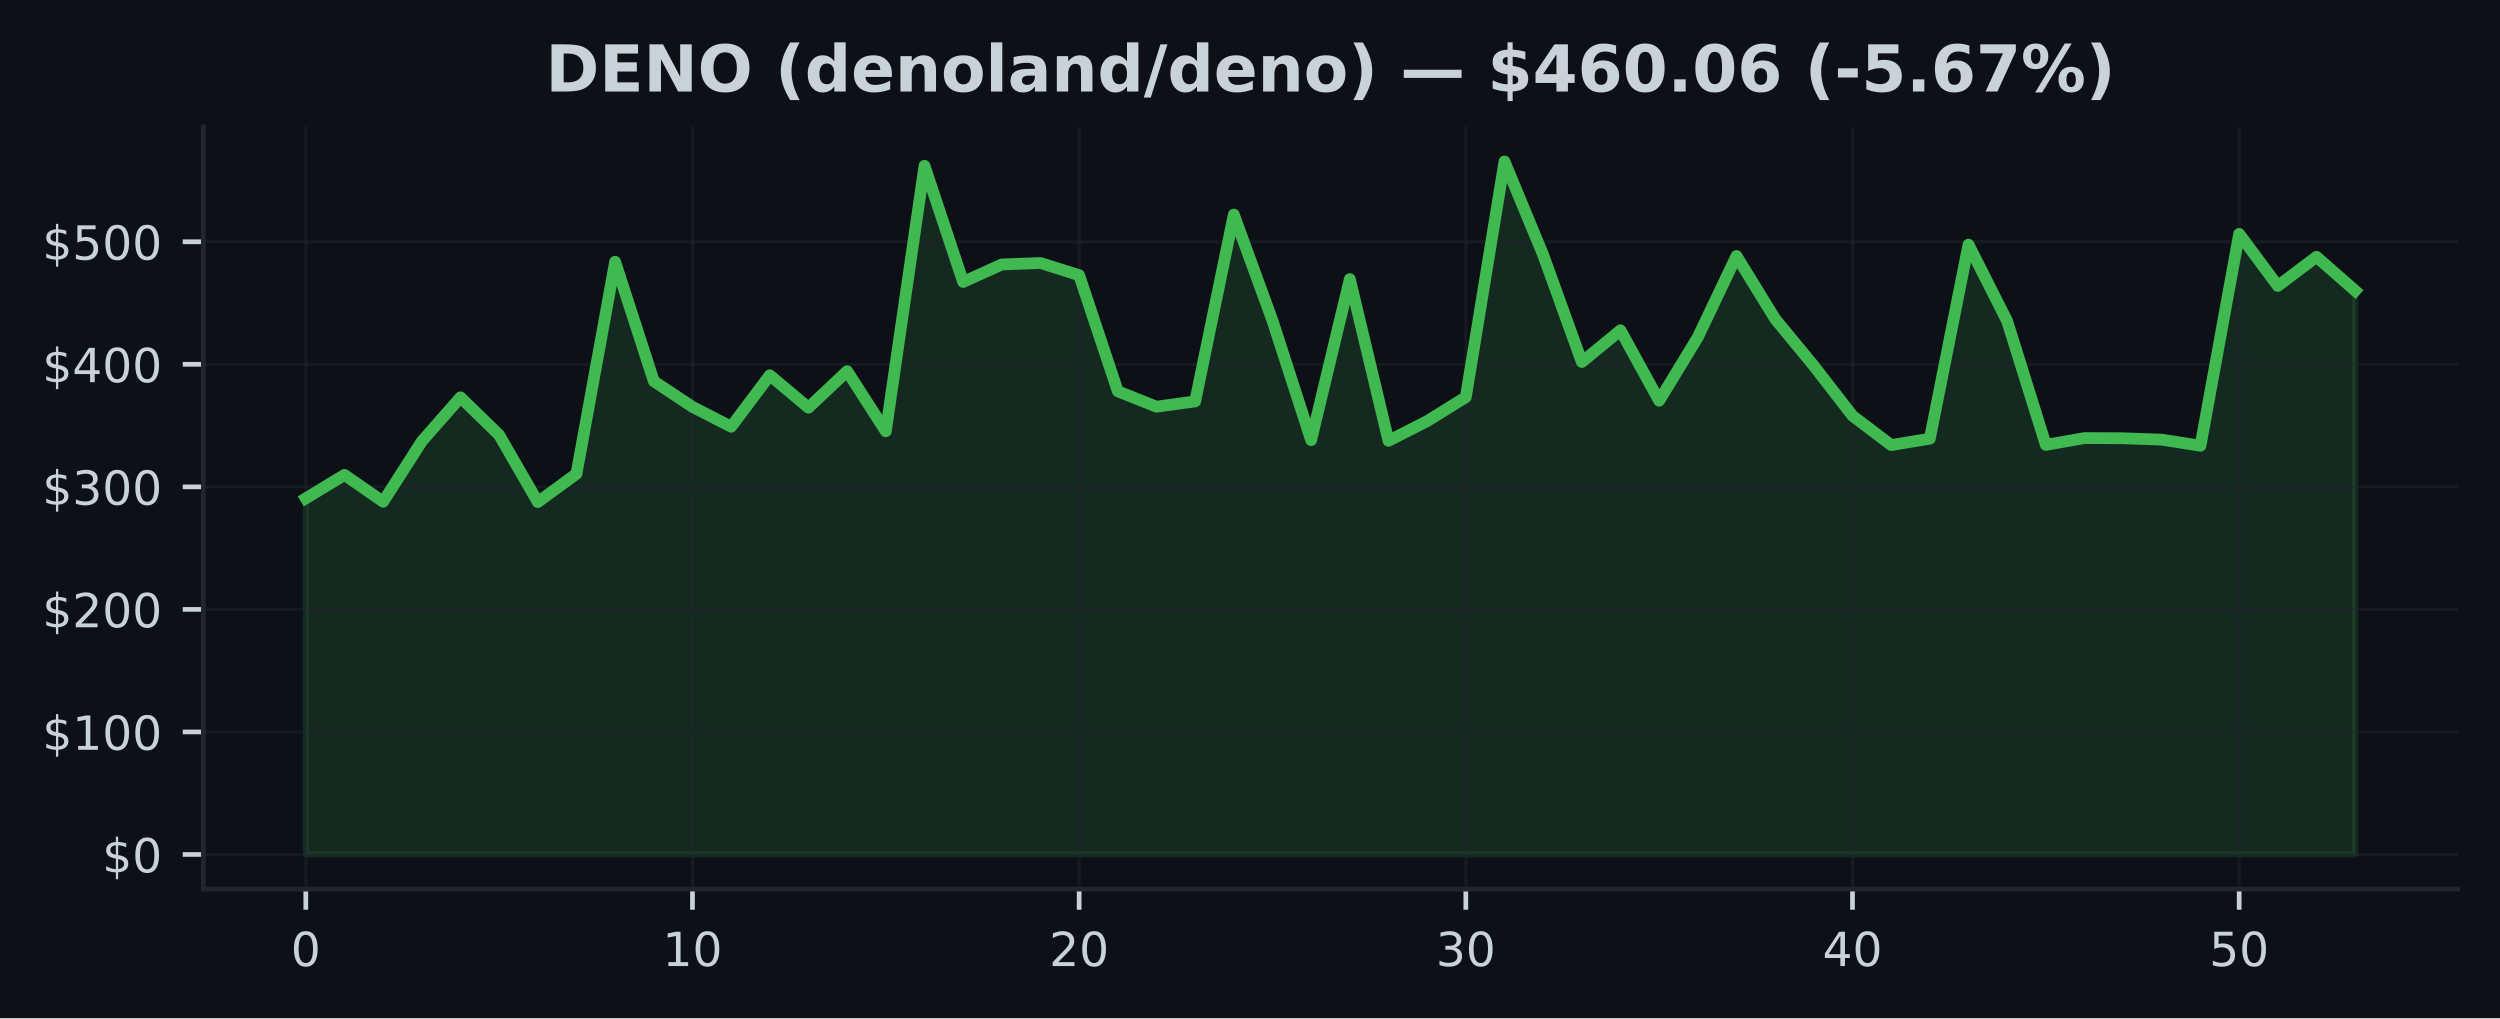
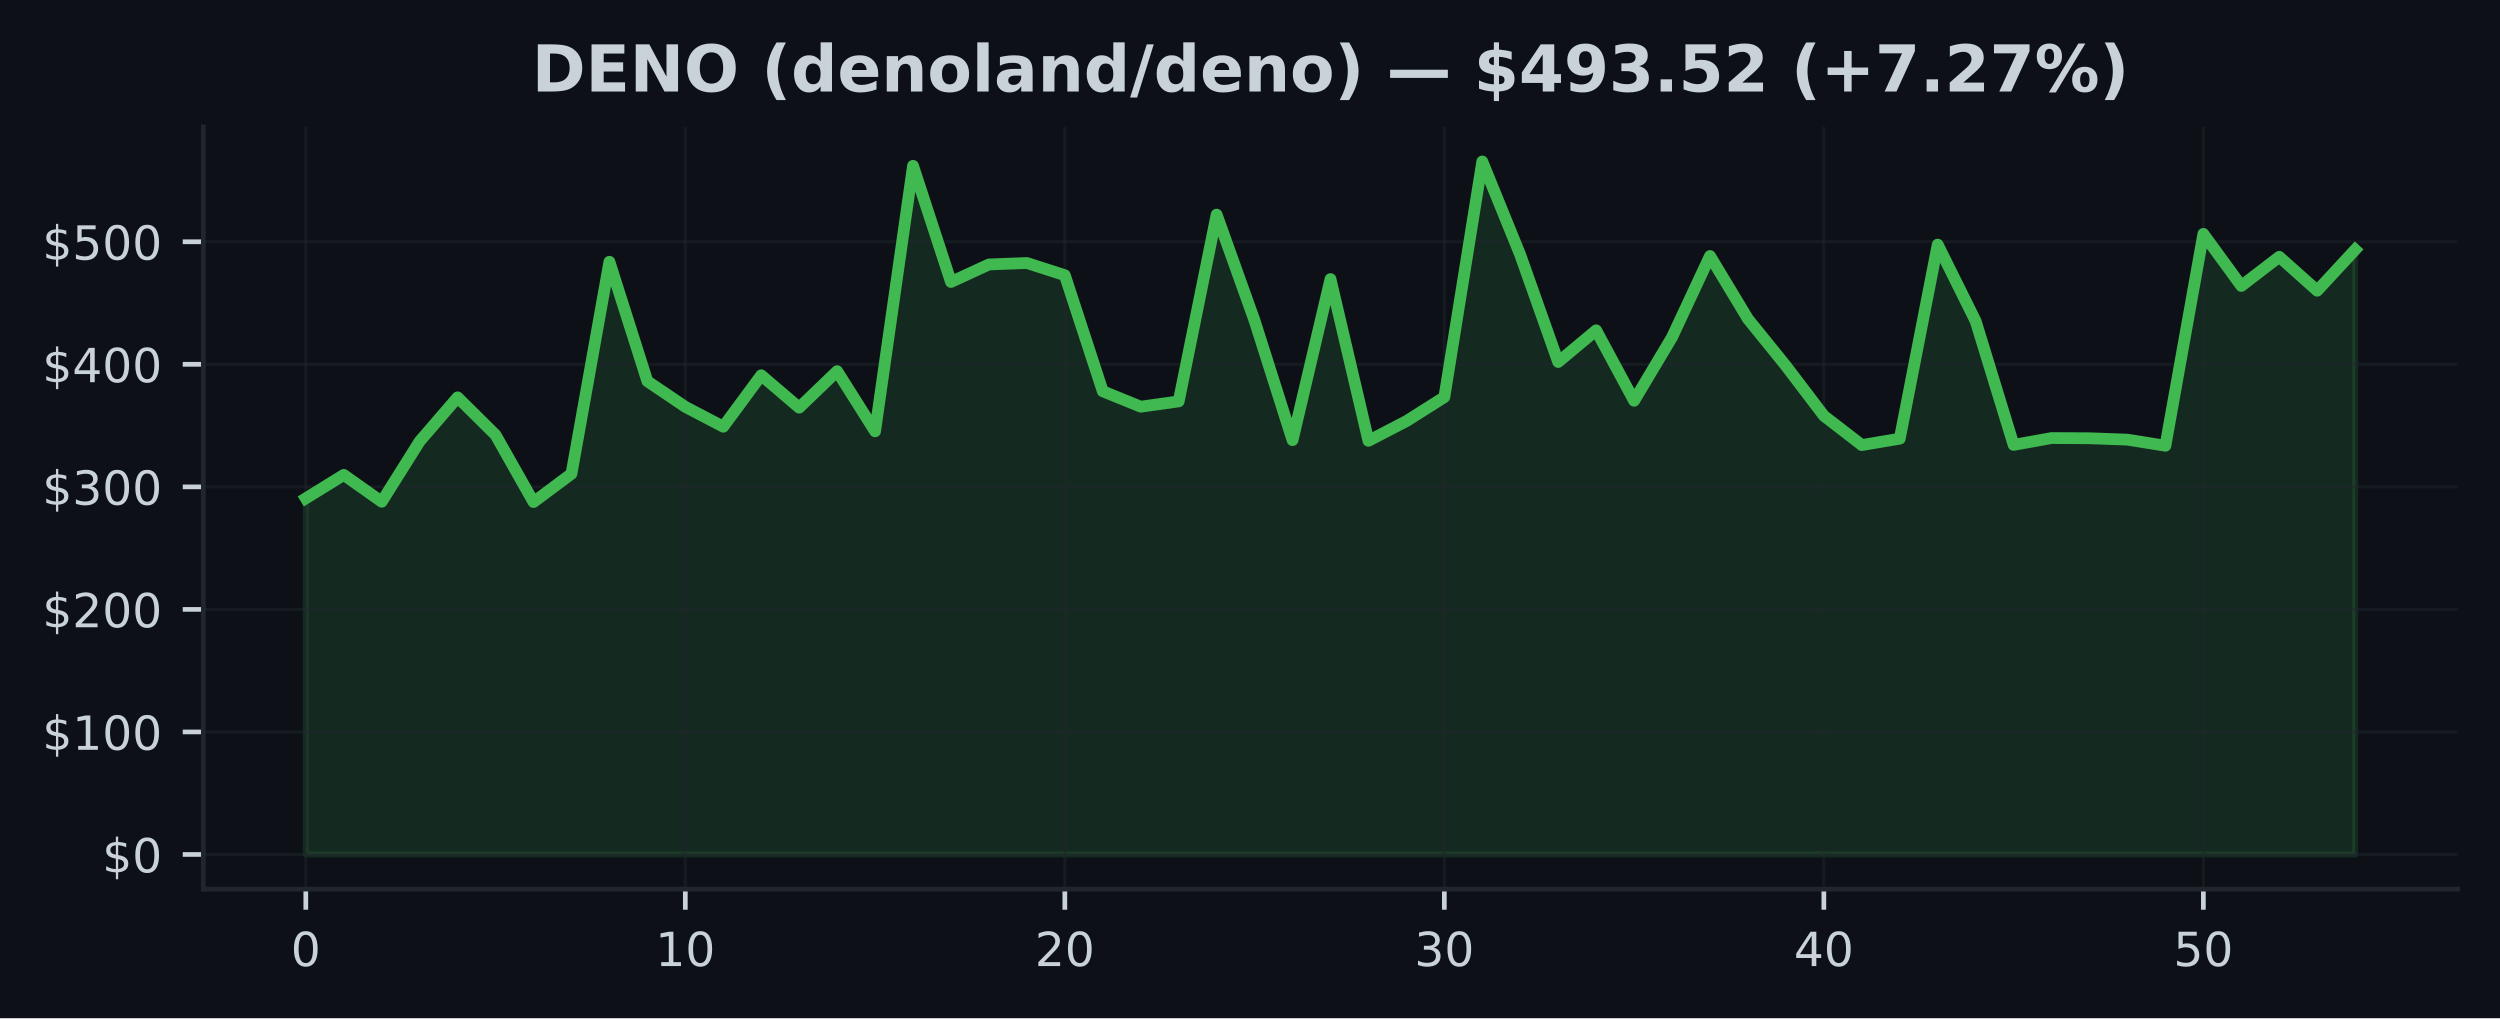
<svg xmlns="http://www.w3.org/2000/svg" xmlns:xlink="http://www.w3.org/1999/xlink" width="424.91pt" height="173.061pt" viewBox="0 0 424.91 173.061" version="1.1">
  <defs>
    <style type="text/css">*{stroke-linejoin: round; stroke-linecap: butt}</style>
  </defs>
  <g id="figure_1">
    <g id="patch_1">
      <path d="M 0 173.061  L 424.91 173.061  L 424.91 0  L 0 0  z " style="fill: #0d1117" />
    </g>
    <g id="axes_1">
      <g id="patch_2">
        <path d="M 34.56 151.118  L 417.71 151.118  L 417.71 21.558  L 34.56 21.558  z " style="fill: #0d1117" />
      </g>
      <g id="FillBetweenPolyCollection_1">
        <defs>
-           <path id="mb4946369dc" d="M 51.976 -27.832  L 51.976 -88.361  L 58.548 -92.347  L 65.12 -87.784  L 71.692 -98.05  L 78.264 -105.525  L 84.836 -99.137  L 91.408 -87.73  L 97.98 -92.53  L 104.552 -128.568  L 111.124 -108.27  L 117.696 -103.91  L 124.268 -100.534  L 130.84 -109.28  L 137.412 -103.775  L 143.984 -109.975  L 150.557 -99.753  L 157.129 -144.874  L 163.701 -125.138  L 170.273 -128.112  L 176.845 -128.362  L 183.417 -126.283  L 189.989 -106.558  L 196.561 -103.938  L 203.133 -104.839  L 209.705 -136.583  L 216.277 -118.563  L 222.849 -98.252  L 229.421 -125.625  L 235.993 -98.137  L 242.565 -101.484  L 249.137 -105.56  L 255.709 -145.613  L 262.281 -129.747  L 268.853 -111.535  L 275.425 -116.919  L 281.997 -104.948  L 288.569 -115.749  L 295.141 -129.551  L 301.713 -118.854  L 308.286 -110.881  L 314.858 -102.396  L 321.43 -97.414  L 328.002 -98.499  L 334.574 -131.484  L 341.146 -118.479  L 347.718 -97.446  L 354.29 -98.606  L 360.862 -98.572  L 367.434 -98.335  L 374.006 -97.3  L 380.578 -133.306  L 387.15 -124.461  L 393.722 -129.412  L 400.294 -123.651  L 400.294 -27.832  L 400.294 -27.832  L 393.722 -27.832  L 387.15 -27.832  L 380.578 -27.832  L 374.006 -27.832  L 367.434 -27.832  L 360.862 -27.832  L 354.29 -27.832  L 347.718 -27.832  L 341.146 -27.832  L 334.574 -27.832  L 328.002 -27.832  L 321.43 -27.832  L 314.858 -27.832  L 308.286 -27.832  L 301.713 -27.832  L 295.141 -27.832  L 288.569 -27.832  L 281.997 -27.832  L 275.425 -27.832  L 268.853 -27.832  L 262.281 -27.832  L 255.709 -27.832  L 249.137 -27.832  L 242.565 -27.832  L 235.993 -27.832  L 229.421 -27.832  L 222.849 -27.832  L 216.277 -27.832  L 209.705 -27.832  L 203.133 -27.832  L 196.561 -27.832  L 189.989 -27.832  L 183.417 -27.832  L 176.845 -27.832  L 170.273 -27.832  L 163.701 -27.832  L 157.129 -27.832  L 150.557 -27.832  L 143.984 -27.832  L 137.412 -27.832  L 130.84 -27.832  L 124.268 -27.832  L 117.696 -27.832  L 111.124 -27.832  L 104.552 -27.832  L 97.98 -27.832  L 91.408 -27.832  L 84.836 -27.832  L 78.264 -27.832  L 71.692 -27.832  L 65.12 -27.832  L 58.548 -27.832  L 51.976 -27.832  z " style="stroke: #3fb950; stroke-opacity: 0.15" />
+           <path id="m1e575b34da" d="M 51.976 -27.832  L 51.976 -88.361  L 58.426 -92.347  L 64.877 -87.784  L 71.327 -98.05  L 77.777 -105.525  L 84.228 -99.137  L 90.678 -87.73  L 97.128 -92.53  L 103.579 -128.568  L 110.029 -108.27  L 116.479 -103.91  L 122.93 -100.534  L 129.38 -109.28  L 135.83 -103.775  L 142.281 -109.975  L 148.731 -99.753  L 155.181 -144.874  L 161.632 -125.138  L 168.082 -128.112  L 174.532 -128.362  L 180.983 -126.283  L 187.433 -106.558  L 193.883 -103.938  L 200.334 -104.839  L 206.784 -136.583  L 213.234 -118.563  L 219.685 -98.252  L 226.135 -125.625  L 232.585 -98.137  L 239.036 -101.484  L 245.486 -105.56  L 251.936 -145.613  L 258.387 -129.747  L 264.837 -111.535  L 271.287 -116.919  L 277.738 -104.948  L 284.188 -115.749  L 290.638 -129.551  L 297.089 -118.854  L 303.539 -110.881  L 309.989 -102.396  L 316.44 -97.414  L 322.89 -98.499  L 329.34 -131.484  L 335.791 -118.479  L 342.241 -97.446  L 348.691 -98.606  L 355.142 -98.572  L 361.592 -98.335  L 368.042 -97.3  L 374.493 -133.306  L 380.943 -124.461  L 387.393 -129.412  L 393.844 -123.651  L 400.294 -130.62  L 400.294 -27.832  L 400.294 -27.832  L 393.844 -27.832  L 387.393 -27.832  L 380.943 -27.832  L 374.493 -27.832  L 368.042 -27.832  L 361.592 -27.832  L 355.142 -27.832  L 348.691 -27.832  L 342.241 -27.832  L 335.791 -27.832  L 329.34 -27.832  L 322.89 -27.832  L 316.44 -27.832  L 309.989 -27.832  L 303.539 -27.832  L 297.089 -27.832  L 290.638 -27.832  L 284.188 -27.832  L 277.738 -27.832  L 271.287 -27.832  L 264.837 -27.832  L 258.387 -27.832  L 251.936 -27.832  L 245.486 -27.832  L 239.036 -27.832  L 232.585 -27.832  L 226.135 -27.832  L 219.685 -27.832  L 213.234 -27.832  L 206.784 -27.832  L 200.334 -27.832  L 193.883 -27.832  L 187.433 -27.832  L 180.983 -27.832  L 174.532 -27.832  L 168.082 -27.832  L 161.632 -27.832  L 155.181 -27.832  L 148.731 -27.832  L 142.281 -27.832  L 135.83 -27.832  L 129.38 -27.832  L 122.93 -27.832  L 116.479 -27.832  L 110.029 -27.832  L 103.579 -27.832  L 97.128 -27.832  L 90.678 -27.832  L 84.228 -27.832  L 77.777 -27.832  L 71.327 -27.832  L 64.877 -27.832  L 58.426 -27.832  L 51.976 -27.832  z " style="stroke: #3fb950; stroke-opacity: 0.15" />
        </defs>
-         <g clip-path="url(#p5a1ed0b993)">
-           <use xlink:href="#mb4946369dc" x="0" y="173.061" style="fill: #3fb950; fill-opacity: 0.15; stroke: #3fb950; stroke-opacity: 0.15" />
+         <g clip-path="url(#pe7a2aa5a22)">
+           <use xlink:href="#m1e575b34da" x="0" y="173.061" style="fill: #3fb950; fill-opacity: 0.15; stroke: #3fb950; stroke-opacity: 0.15" />
        </g>
      </g>
      <g id="matplotlib.axis_1">
        <g id="xtick_1">
          <g id="line2d_1">
-             <path d="M 51.976 151.118  L 51.976 21.558  " clip-path="url(#p5a1ed0b993)" style="fill: none; stroke: #21262d; stroke-opacity: 0.5; stroke-width: 0.5; stroke-linecap: square" />
+             <path d="M 51.976 151.118  L 51.976 21.558  " clip-path="url(#pe7a2aa5a22)" style="fill: none; stroke: #21262d; stroke-opacity: 0.5; stroke-width: 0.5; stroke-linecap: square" />
          </g>
          <g id="line2d_2">
            <defs>
-               <path id="mded3dc4500" d="M 0 0  L 0 3.5  " style="stroke: #c9d1d9; stroke-width: 0.8" />
+               <path id="m076ff0ef3b" d="M 0 0  L 0 3.5  " style="stroke: #c9d1d9; stroke-width: 0.8" />
            </defs>
            <g>
-               <use xlink:href="#mded3dc4500" x="51.976" y="151.118" style="fill: #c9d1d9; stroke: #c9d1d9; stroke-width: 0.8" />
+               <use xlink:href="#m076ff0ef3b" x="51.976" y="151.118" style="fill: #c9d1d9; stroke: #c9d1d9; stroke-width: 0.8" />
            </g>
          </g>
          <g id="text_1">
            <g style="fill: #c9d1d9" transform="translate(49.43091 164.197) scale(0.08 -0.08)">
              <defs>
                <path id="DejaVuSans-30" d="M 2034 4250  Q 1547 4250 1301 3770  Q 1056 3291 1056 2328  Q 1056 1369 1301 889  Q 1547 409 2034 409  Q 2525 409 2770 889  Q 3016 1369 3016 2328  Q 3016 3291 2770 3770  Q 2525 4250 2034 4250  z M 2034 4750  Q 2819 4750 3233 4129  Q 3647 3509 3647 2328  Q 3647 1150 3233 529  Q 2819 -91 2034 -91  Q 1250 -91 836 529  Q 422 1150 422 2328  Q 422 3509 836 4129  Q 1250 4750 2034 4750  z " transform="scale(0.015625)" />
              </defs>
              <use xlink:href="#DejaVuSans-30" />
            </g>
          </g>
        </g>
        <g id="xtick_2">
          <g id="line2d_3">
-             <path d="M 117.696 151.118  L 117.696 21.558  " clip-path="url(#p5a1ed0b993)" style="fill: none; stroke: #21262d; stroke-opacity: 0.5; stroke-width: 0.5; stroke-linecap: square" />
+             <path d="M 116.479 151.118  L 116.479 21.558  " clip-path="url(#pe7a2aa5a22)" style="fill: none; stroke: #21262d; stroke-opacity: 0.5; stroke-width: 0.5; stroke-linecap: square" />
          </g>
          <g id="line2d_4">
            <g>
-               <use xlink:href="#mded3dc4500" x="117.696" y="151.118" style="fill: #c9d1d9; stroke: #c9d1d9; stroke-width: 0.8" />
+               <use xlink:href="#m076ff0ef3b" x="116.479" y="151.118" style="fill: #c9d1d9; stroke: #c9d1d9; stroke-width: 0.8" />
            </g>
          </g>
          <g id="text_2">
-             <g style="fill: #c9d1d9" transform="translate(112.6063 164.197) scale(0.08 -0.08)">
+             <g style="fill: #c9d1d9" transform="translate(111.3893 164.197) scale(0.08 -0.08)">
              <defs>
                <path id="DejaVuSans-31" d="M 794 531  L 1825 531  L 1825 4091  L 703 3866  L 703 4441  L 1819 4666  L 2450 4666  L 2450 531  L 3481 531  L 3481 0  L 794 0  L 794 531  z " transform="scale(0.015625)" />
              </defs>
              <use xlink:href="#DejaVuSans-31" />
              <use xlink:href="#DejaVuSans-30" transform="translate(63.62305 0)" />
            </g>
          </g>
        </g>
        <g id="xtick_3">
          <g id="line2d_5">
-             <path d="M 183.417 151.118  L 183.417 21.558  " clip-path="url(#p5a1ed0b993)" style="fill: none; stroke: #21262d; stroke-opacity: 0.5; stroke-width: 0.5; stroke-linecap: square" />
+             <path d="M 180.983 151.118  L 180.983 21.558  " clip-path="url(#pe7a2aa5a22)" style="fill: none; stroke: #21262d; stroke-opacity: 0.5; stroke-width: 0.5; stroke-linecap: square" />
          </g>
          <g id="line2d_6">
            <g>
-               <use xlink:href="#mded3dc4500" x="183.417" y="151.118" style="fill: #c9d1d9; stroke: #c9d1d9; stroke-width: 0.8" />
+               <use xlink:href="#m076ff0ef3b" x="180.983" y="151.118" style="fill: #c9d1d9; stroke: #c9d1d9; stroke-width: 0.8" />
            </g>
          </g>
          <g id="text_3">
-             <g style="fill: #c9d1d9" transform="translate(178.3267 164.197) scale(0.08 -0.08)">
+             <g style="fill: #c9d1d9" transform="translate(175.8926 164.197) scale(0.08 -0.08)">
              <defs>
                <path id="DejaVuSans-32" d="M 1228 531  L 3431 531  L 3431 0  L 469 0  L 469 531  Q 828 903 1448 1529  Q 2069 2156 2228 2338  Q 2531 2678 2651 2914  Q 2772 3150 2772 3378  Q 2772 3750 2511 3984  Q 2250 4219 1831 4219  Q 1534 4219 1204 4116  Q 875 4013 500 3803  L 500 4441  Q 881 4594 1212 4672  Q 1544 4750 1819 4750  Q 2544 4750 2975 4387  Q 3406 4025 3406 3419  Q 3406 3131 3298 2873  Q 3191 2616 2906 2266  Q 2828 2175 2409 1742  Q 1991 1309 1228 531  z " transform="scale(0.015625)" />
              </defs>
              <use xlink:href="#DejaVuSans-32" />
              <use xlink:href="#DejaVuSans-30" transform="translate(63.62305 0)" />
            </g>
          </g>
        </g>
        <g id="xtick_4">
          <g id="line2d_7">
-             <path d="M 249.137 151.118  L 249.137 21.558  " clip-path="url(#p5a1ed0b993)" style="fill: none; stroke: #21262d; stroke-opacity: 0.5; stroke-width: 0.5; stroke-linecap: square" />
+             <path d="M 245.486 151.118  L 245.486 21.558  " clip-path="url(#pe7a2aa5a22)" style="fill: none; stroke: #21262d; stroke-opacity: 0.5; stroke-width: 0.5; stroke-linecap: square" />
          </g>
          <g id="line2d_8">
            <g>
-               <use xlink:href="#mded3dc4500" x="249.137" y="151.118" style="fill: #c9d1d9; stroke: #c9d1d9; stroke-width: 0.8" />
+               <use xlink:href="#m076ff0ef3b" x="245.486" y="151.118" style="fill: #c9d1d9; stroke: #c9d1d9; stroke-width: 0.8" />
            </g>
          </g>
          <g id="text_4">
-             <g style="fill: #c9d1d9" transform="translate(244.0471 164.197) scale(0.08 -0.08)">
+             <g style="fill: #c9d1d9" transform="translate(240.396 164.197) scale(0.08 -0.08)">
              <defs>
                <path id="DejaVuSans-33" d="M 2597 2516  Q 3050 2419 3304 2112  Q 3559 1806 3559 1356  Q 3559 666 3084 287  Q 2609 -91 1734 -91  Q 1441 -91 1130 -33  Q 819 25 488 141  L 488 750  Q 750 597 1062 519  Q 1375 441 1716 441  Q 2309 441 2620 675  Q 2931 909 2931 1356  Q 2931 1769 2642 2001  Q 2353 2234 1838 2234  L 1294 2234  L 1294 2753  L 1863 2753  Q 2328 2753 2575 2939  Q 2822 3125 2822 3475  Q 2822 3834 2567 4026  Q 2313 4219 1838 4219  Q 1578 4219 1281 4162  Q 984 4106 628 3988  L 628 4550  Q 988 4650 1302 4700  Q 1616 4750 1894 4750  Q 2613 4750 3031 4423  Q 3450 4097 3450 3541  Q 3450 3153 3228 2886  Q 3006 2619 2597 2516  z " transform="scale(0.015625)" />
              </defs>
              <use xlink:href="#DejaVuSans-33" />
              <use xlink:href="#DejaVuSans-30" transform="translate(63.62305 0)" />
            </g>
          </g>
        </g>
        <g id="xtick_5">
          <g id="line2d_9">
-             <path d="M 314.858 151.118  L 314.858 21.558  " clip-path="url(#p5a1ed0b993)" style="fill: none; stroke: #21262d; stroke-opacity: 0.5; stroke-width: 0.5; stroke-linecap: square" />
+             <path d="M 309.989 151.118  L 309.989 21.558  " clip-path="url(#pe7a2aa5a22)" style="fill: none; stroke: #21262d; stroke-opacity: 0.5; stroke-width: 0.5; stroke-linecap: square" />
          </g>
          <g id="line2d_10">
            <g>
-               <use xlink:href="#mded3dc4500" x="314.858" y="151.118" style="fill: #c9d1d9; stroke: #c9d1d9; stroke-width: 0.8" />
+               <use xlink:href="#m076ff0ef3b" x="309.989" y="151.118" style="fill: #c9d1d9; stroke: #c9d1d9; stroke-width: 0.8" />
            </g>
          </g>
          <g id="text_5">
-             <g style="fill: #c9d1d9" transform="translate(309.7676 164.197) scale(0.08 -0.08)">
+             <g style="fill: #c9d1d9" transform="translate(304.8994 164.197) scale(0.08 -0.08)">
              <defs>
                <path id="DejaVuSans-34" d="M 2419 4116  L 825 1625  L 2419 1625  L 2419 4116  z M 2253 4666  L 3047 4666  L 3047 1625  L 3713 1625  L 3713 1100  L 3047 1100  L 3047 0  L 2419 0  L 2419 1100  L 313 1100  L 313 1709  L 2253 4666  z " transform="scale(0.015625)" />
              </defs>
              <use xlink:href="#DejaVuSans-34" />
              <use xlink:href="#DejaVuSans-30" transform="translate(63.62305 0)" />
            </g>
          </g>
        </g>
        <g id="xtick_6">
          <g id="line2d_11">
-             <path d="M 380.578 151.118  L 380.578 21.558  " clip-path="url(#p5a1ed0b993)" style="fill: none; stroke: #21262d; stroke-opacity: 0.5; stroke-width: 0.5; stroke-linecap: square" />
+             <path d="M 374.493 151.118  L 374.493 21.558  " clip-path="url(#pe7a2aa5a22)" style="fill: none; stroke: #21262d; stroke-opacity: 0.5; stroke-width: 0.5; stroke-linecap: square" />
          </g>
          <g id="line2d_12">
            <g>
-               <use xlink:href="#mded3dc4500" x="380.578" y="151.118" style="fill: #c9d1d9; stroke: #c9d1d9; stroke-width: 0.8" />
+               <use xlink:href="#m076ff0ef3b" x="374.493" y="151.118" style="fill: #c9d1d9; stroke: #c9d1d9; stroke-width: 0.8" />
            </g>
          </g>
          <g id="text_6">
-             <g style="fill: #c9d1d9" transform="translate(375.488 164.197) scale(0.08 -0.08)">
+             <g style="fill: #c9d1d9" transform="translate(369.4027 164.197) scale(0.08 -0.08)">
              <defs>
                <path id="DejaVuSans-35" d="M 691 4666  L 3169 4666  L 3169 4134  L 1269 4134  L 1269 2991  Q 1406 3038 1543 3061  Q 1681 3084 1819 3084  Q 2600 3084 3056 2656  Q 3513 2228 3513 1497  Q 3513 744 3044 326  Q 2575 -91 1722 -91  Q 1428 -91 1123 -41  Q 819 9 494 109  L 494 744  Q 775 591 1075 516  Q 1375 441 1709 441  Q 2250 441 2565 725  Q 2881 1009 2881 1497  Q 2881 1984 2565 2268  Q 2250 2553 1709 2553  Q 1456 2553 1204 2497  Q 953 2441 691 2322  L 691 4666  z " transform="scale(0.015625)" />
              </defs>
              <use xlink:href="#DejaVuSans-35" />
              <use xlink:href="#DejaVuSans-30" transform="translate(63.62305 0)" />
            </g>
          </g>
        </g>
      </g>
      <g id="matplotlib.axis_2">
        <g id="ytick_1">
          <g id="line2d_13">
-             <path d="M 34.56 145.229  L 417.71 145.229  " clip-path="url(#p5a1ed0b993)" style="fill: none; stroke: #21262d; stroke-opacity: 0.5; stroke-width: 0.5; stroke-linecap: square" />
+             <path d="M 34.56 145.229  L 417.71 145.229  " clip-path="url(#pe7a2aa5a22)" style="fill: none; stroke: #21262d; stroke-opacity: 0.5; stroke-width: 0.5; stroke-linecap: square" />
          </g>
          <g id="line2d_14">
            <defs>
-               <path id="mc5a68acd5e" d="M 0 0  L -3.5 0  " style="stroke: #c9d1d9; stroke-width: 0.8" />
+               <path id="m7a348efdb0" d="M 0 0  L -3.5 0  " style="stroke: #c9d1d9; stroke-width: 0.8" />
            </defs>
            <g>
-               <use xlink:href="#mc5a68acd5e" x="34.56" y="145.229" style="fill: #c9d1d9; stroke: #c9d1d9; stroke-width: 0.8" />
+               <use xlink:href="#m7a348efdb0" x="34.56" y="145.229" style="fill: #c9d1d9; stroke: #c9d1d9; stroke-width: 0.8" />
            </g>
          </g>
          <g id="text_7">
            <g style="fill: #c9d1d9" transform="translate(17.38 148.2686) scale(0.08 -0.08)">
              <defs>
                <path id="DejaVuSans-24" d="M 2163 -941  L 1850 -941  L 1847 0  Q 1519 6 1191 76  Q 863 147 531 288  L 531 850  Q 850 650 1176 548  Q 1503 447 1850 444  L 1850 1869  Q 1159 1981 845 2250  Q 531 2519 531 2988  Q 531 3497 872 3790  Q 1213 4084 1850 4128  L 1850 4863  L 2163 4863  L 2163 4138  Q 2453 4125 2725 4076  Q 2997 4028 3256 3944  L 3256 3397  Q 2997 3528 2723 3600  Q 2450 3672 2163 3684  L 2163 2350  Q 2872 2241 3206 1959  Q 3541 1678 3541 1191  Q 3541 663 3186 358  Q 2831 53 2163 6  L 2163 -941  z M 1850 2406  L 1850 3688  Q 1488 3647 1297 3481  Q 1106 3316 1106 3041  Q 1106 2772 1282 2622  Q 1459 2472 1850 2406  z M 2163 1806  L 2163 453  Q 2559 506 2761 678  Q 2963 850 2963 1131  Q 2963 1406 2770 1568  Q 2578 1731 2163 1806  z " transform="scale(0.015625)" />
              </defs>
              <use xlink:href="#DejaVuSans-24" />
              <use xlink:href="#DejaVuSans-30" transform="translate(63.62305 0)" />
            </g>
          </g>
        </g>
        <g id="ytick_2">
          <g id="line2d_15">
-             <path d="M 34.56 124.402  L 417.71 124.402  " clip-path="url(#p5a1ed0b993)" style="fill: none; stroke: #21262d; stroke-opacity: 0.5; stroke-width: 0.5; stroke-linecap: square" />
+             <path d="M 34.56 124.402  L 417.71 124.402  " clip-path="url(#pe7a2aa5a22)" style="fill: none; stroke: #21262d; stroke-opacity: 0.5; stroke-width: 0.5; stroke-linecap: square" />
          </g>
          <g id="line2d_16">
            <g>
-               <use xlink:href="#mc5a68acd5e" x="34.56" y="124.402" style="fill: #c9d1d9; stroke: #c9d1d9; stroke-width: 0.8" />
+               <use xlink:href="#m7a348efdb0" x="34.56" y="124.402" style="fill: #c9d1d9; stroke: #c9d1d9; stroke-width: 0.8" />
            </g>
          </g>
          <g id="text_8">
            <g style="fill: #c9d1d9" transform="translate(7.2 127.441) scale(0.08 -0.08)">
              <use xlink:href="#DejaVuSans-24" />
              <use xlink:href="#DejaVuSans-31" transform="translate(63.62305 0)" />
              <use xlink:href="#DejaVuSans-30" transform="translate(127.2461 0)" />
              <use xlink:href="#DejaVuSans-30" transform="translate(190.8691 0)" />
            </g>
          </g>
        </g>
        <g id="ytick_3">
          <g id="line2d_17">
-             <path d="M 34.56 103.574  L 417.71 103.574  " clip-path="url(#p5a1ed0b993)" style="fill: none; stroke: #21262d; stroke-opacity: 0.5; stroke-width: 0.5; stroke-linecap: square" />
+             <path d="M 34.56 103.574  L 417.71 103.574  " clip-path="url(#pe7a2aa5a22)" style="fill: none; stroke: #21262d; stroke-opacity: 0.5; stroke-width: 0.5; stroke-linecap: square" />
          </g>
          <g id="line2d_18">
            <g>
-               <use xlink:href="#mc5a68acd5e" x="34.56" y="103.574" style="fill: #c9d1d9; stroke: #c9d1d9; stroke-width: 0.8" />
+               <use xlink:href="#m7a348efdb0" x="34.56" y="103.574" style="fill: #c9d1d9; stroke: #c9d1d9; stroke-width: 0.8" />
            </g>
          </g>
          <g id="text_9">
            <g style="fill: #c9d1d9" transform="translate(7.2 106.6135) scale(0.08 -0.08)">
              <use xlink:href="#DejaVuSans-24" />
              <use xlink:href="#DejaVuSans-32" transform="translate(63.62305 0)" />
              <use xlink:href="#DejaVuSans-30" transform="translate(127.2461 0)" />
              <use xlink:href="#DejaVuSans-30" transform="translate(190.8691 0)" />
            </g>
          </g>
        </g>
        <g id="ytick_4">
          <g id="line2d_19">
-             <path d="M 34.56 82.747  L 417.71 82.747  " clip-path="url(#p5a1ed0b993)" style="fill: none; stroke: #21262d; stroke-opacity: 0.5; stroke-width: 0.5; stroke-linecap: square" />
+             <path d="M 34.56 82.747  L 417.71 82.747  " clip-path="url(#pe7a2aa5a22)" style="fill: none; stroke: #21262d; stroke-opacity: 0.5; stroke-width: 0.5; stroke-linecap: square" />
          </g>
          <g id="line2d_20">
            <g>
-               <use xlink:href="#mc5a68acd5e" x="34.56" y="82.747" style="fill: #c9d1d9; stroke: #c9d1d9; stroke-width: 0.8" />
+               <use xlink:href="#m7a348efdb0" x="34.56" y="82.747" style="fill: #c9d1d9; stroke: #c9d1d9; stroke-width: 0.8" />
            </g>
          </g>
          <g id="text_10">
            <g style="fill: #c9d1d9" transform="translate(7.2 85.78595) scale(0.08 -0.08)">
              <use xlink:href="#DejaVuSans-24" />
              <use xlink:href="#DejaVuSans-33" transform="translate(63.62305 0)" />
              <use xlink:href="#DejaVuSans-30" transform="translate(127.2461 0)" />
              <use xlink:href="#DejaVuSans-30" transform="translate(190.8691 0)" />
            </g>
          </g>
        </g>
        <g id="ytick_5">
          <g id="line2d_21">
-             <path d="M 34.56 61.919  L 417.71 61.919  " clip-path="url(#p5a1ed0b993)" style="fill: none; stroke: #21262d; stroke-opacity: 0.5; stroke-width: 0.5; stroke-linecap: square" />
+             <path d="M 34.56 61.919  L 417.71 61.919  " clip-path="url(#pe7a2aa5a22)" style="fill: none; stroke: #21262d; stroke-opacity: 0.5; stroke-width: 0.5; stroke-linecap: square" />
          </g>
          <g id="line2d_22">
            <g>
-               <use xlink:href="#mc5a68acd5e" x="34.56" y="61.919" style="fill: #c9d1d9; stroke: #c9d1d9; stroke-width: 0.8" />
+               <use xlink:href="#m7a348efdb0" x="34.56" y="61.919" style="fill: #c9d1d9; stroke: #c9d1d9; stroke-width: 0.8" />
            </g>
          </g>
          <g id="text_11">
            <g style="fill: #c9d1d9" transform="translate(7.2 64.95841) scale(0.08 -0.08)">
              <use xlink:href="#DejaVuSans-24" />
              <use xlink:href="#DejaVuSans-34" transform="translate(63.62305 0)" />
              <use xlink:href="#DejaVuSans-30" transform="translate(127.2461 0)" />
              <use xlink:href="#DejaVuSans-30" transform="translate(190.8691 0)" />
            </g>
          </g>
        </g>
        <g id="ytick_6">
          <g id="line2d_23">
-             <path d="M 34.56 41.091  L 417.71 41.091  " clip-path="url(#p5a1ed0b993)" style="fill: none; stroke: #21262d; stroke-opacity: 0.5; stroke-width: 0.5; stroke-linecap: square" />
+             <path d="M 34.56 41.091  L 417.71 41.091  " clip-path="url(#pe7a2aa5a22)" style="fill: none; stroke: #21262d; stroke-opacity: 0.5; stroke-width: 0.5; stroke-linecap: square" />
          </g>
          <g id="line2d_24">
            <g>
-               <use xlink:href="#mc5a68acd5e" x="34.56" y="41.091" style="fill: #c9d1d9; stroke: #c9d1d9; stroke-width: 0.8" />
+               <use xlink:href="#m7a348efdb0" x="34.56" y="41.091" style="fill: #c9d1d9; stroke: #c9d1d9; stroke-width: 0.8" />
            </g>
          </g>
          <g id="text_12">
            <g style="fill: #c9d1d9" transform="translate(7.2 44.13087) scale(0.08 -0.08)">
              <use xlink:href="#DejaVuSans-24" />
              <use xlink:href="#DejaVuSans-35" transform="translate(63.62305 0)" />
              <use xlink:href="#DejaVuSans-30" transform="translate(127.2461 0)" />
              <use xlink:href="#DejaVuSans-30" transform="translate(190.8691 0)" />
            </g>
          </g>
        </g>
      </g>
      <g id="line2d_25">
-         <path d="M 51.976 84.7  L 58.548 80.714  L 65.12 85.277  L 71.692 75.011  L 78.264 67.536  L 84.836 73.924  L 91.408 85.331  L 97.98 80.531  L 104.552 44.493  L 111.124 64.791  L 117.696 69.15  L 124.268 72.526  L 130.84 63.781  L 137.412 69.286  L 143.984 63.085  L 150.557 73.308  L 157.129 28.187  L 163.701 47.923  L 170.273 44.949  L 176.845 44.699  L 183.417 46.777  L 189.989 66.503  L 196.561 69.123  L 203.133 68.221  L 209.705 36.478  L 216.277 54.498  L 222.849 74.809  L 229.421 47.436  L 235.993 74.924  L 242.565 71.577  L 249.137 67.501  L 255.709 27.447  L 262.281 43.314  L 268.853 61.525  L 275.425 56.141  L 281.997 68.113  L 288.569 57.312  L 295.141 43.51  L 301.713 54.207  L 308.286 62.179  L 314.858 70.665  L 321.43 75.646  L 328.002 74.561  L 334.574 41.577  L 341.146 54.581  L 347.718 75.615  L 354.29 74.455  L 360.862 74.488  L 367.434 74.726  L 374.006 75.761  L 380.578 39.754  L 387.15 48.6  L 393.722 43.649  L 400.294 49.41  " clip-path="url(#p5a1ed0b993)" style="fill: none; stroke: #3fb950; stroke-width: 2; stroke-linecap: square" />
+         <path d="M 51.976 84.7  L 58.426 80.714  L 64.877 85.277  L 71.327 75.011  L 77.777 67.536  L 84.228 73.924  L 90.678 85.331  L 97.128 80.531  L 103.579 44.493  L 110.029 64.791  L 116.479 69.15  L 122.93 72.526  L 129.38 63.781  L 135.83 69.286  L 142.281 63.085  L 148.731 73.308  L 155.181 28.187  L 161.632 47.923  L 168.082 44.949  L 174.532 44.699  L 180.983 46.777  L 187.433 66.503  L 193.883 69.123  L 200.334 68.221  L 206.784 36.478  L 213.234 54.498  L 219.685 74.809  L 226.135 47.436  L 232.585 74.924  L 239.036 71.577  L 245.486 67.501  L 251.936 27.447  L 258.387 43.314  L 264.837 61.525  L 271.287 56.141  L 277.738 68.113  L 284.188 57.312  L 290.638 43.51  L 297.089 54.207  L 303.539 62.179  L 309.989 70.665  L 316.44 75.646  L 322.89 74.561  L 329.34 41.577  L 335.791 54.581  L 342.241 75.615  L 348.691 74.455  L 355.142 74.488  L 361.592 74.726  L 368.042 75.761  L 374.493 39.754  L 380.943 48.6  L 387.393 43.649  L 393.844 49.41  L 400.294 42.441  " clip-path="url(#pe7a2aa5a22)" style="fill: none; stroke: #3fb950; stroke-width: 2; stroke-linecap: square" />
      </g>
      <g id="patch_3">
        <path d="M 34.56 151.118  L 34.56 21.558  " style="fill: none; stroke: #21262d; stroke-width: 0.8; stroke-linejoin: miter; stroke-linecap: square" />
      </g>
      <g id="patch_4">
        <path d="M 34.56 151.118  L 417.71 151.118  " style="fill: none; stroke: #21262d; stroke-width: 0.8; stroke-linejoin: miter; stroke-linecap: square" />
      </g>
      <g id="text_13">
-         <g style="fill: #c9d1d9" transform="translate(92.72562 15.55828) scale(0.11 -0.11)">
+         <g style="fill: #c9d1d9" transform="translate(90.3993 15.55828) scale(0.11 -0.11)">
          <defs>
            <path id="DejaVuSans-Bold-44" d="M 1791 3756  L 1791 909  L 2222 909  Q 2959 909 3348 1275  Q 3738 1641 3738 2338  Q 3738 3031 3350 3393  Q 2963 3756 2222 3756  L 1791 3756  z M 588 4666  L 1856 4666  Q 2919 4666 3439 4514  Q 3959 4363 4331 4000  Q 4659 3684 4818 3271  Q 4978 2859 4978 2338  Q 4978 1809 4818 1395  Q 4659 981 4331 666  Q 3956 303 3431 151  Q 2906 0 1856 0  L 588 0  L 588 4666  z " transform="scale(0.015625)" />
            <path id="DejaVuSans-Bold-45" d="M 588 4666  L 3834 4666  L 3834 3756  L 1791 3756  L 1791 2888  L 3713 2888  L 3713 1978  L 1791 1978  L 1791 909  L 3903 909  L 3903 0  L 588 0  L 588 4666  z " transform="scale(0.015625)" />
            <path id="DejaVuSans-Bold-4e" d="M 588 4666  L 1931 4666  L 3628 1466  L 3628 4666  L 4769 4666  L 4769 0  L 3425 0  L 1728 3200  L 1728 0  L 588 0  L 588 4666  z " transform="scale(0.015625)" />
            <path id="DejaVuSans-Bold-4f" d="M 2719 3878  Q 2169 3878 1866 3472  Q 1563 3066 1563 2328  Q 1563 1594 1866 1187  Q 2169 781 2719 781  Q 3272 781 3575 1187  Q 3878 1594 3878 2328  Q 3878 3066 3575 3472  Q 3272 3878 2719 3878  z M 2719 4750  Q 3844 4750 4481 4106  Q 5119 3463 5119 2328  Q 5119 1197 4481 553  Q 3844 -91 2719 -91  Q 1597 -91 958 553  Q 319 1197 319 2328  Q 319 3463 958 4106  Q 1597 4750 2719 4750  z " transform="scale(0.015625)" />
            <path id="DejaVuSans-Bold-20" transform="scale(0.015625)" />
            <path id="DejaVuSans-Bold-28" d="M 2413 -844  L 1484 -844  Q 1006 -72 778 623  Q 550 1319 550 2003  Q 550 2688 779 3389  Q 1009 4091 1484 4856  L 2413 4856  Q 2013 4116 1813 3408  Q 1613 2700 1613 2009  Q 1613 1319 1811 609  Q 2009 -100 2413 -844  z " transform="scale(0.015625)" />
            <path id="DejaVuSans-Bold-64" d="M 2919 2988  L 2919 4863  L 4044 4863  L 4044 0  L 2919 0  L 2919 506  Q 2688 197 2409 53  Q 2131 -91 1766 -91  Q 1119 -91 703 423  Q 288 938 288 1747  Q 288 2556 703 3070  Q 1119 3584 1766 3584  Q 2128 3584 2408 3439  Q 2688 3294 2919 2988  z M 2181 722  Q 2541 722 2730 984  Q 2919 1247 2919 1747  Q 2919 2247 2730 2509  Q 2541 2772 2181 2772  Q 1825 2772 1636 2509  Q 1447 2247 1447 1747  Q 1447 1247 1636 984  Q 1825 722 2181 722  z " transform="scale(0.015625)" />
            <path id="DejaVuSans-Bold-65" d="M 4031 1759  L 4031 1441  L 1416 1441  Q 1456 1047 1700 850  Q 1944 653 2381 653  Q 2734 653 3104 758  Q 3475 863 3866 1075  L 3866 213  Q 3469 63 3072 -14  Q 2675 -91 2278 -91  Q 1328 -91 801 392  Q 275 875 275 1747  Q 275 2603 792 3093  Q 1309 3584 2216 3584  Q 3041 3584 3536 3087  Q 4031 2591 4031 1759  z M 2881 2131  Q 2881 2450 2695 2645  Q 2509 2841 2209 2841  Q 1884 2841 1681 2658  Q 1478 2475 1428 2131  L 2881 2131  z " transform="scale(0.015625)" />
            <path id="DejaVuSans-Bold-6e" d="M 4056 2131  L 4056 0  L 2931 0  L 2931 347  L 2931 1631  Q 2931 2084 2911 2256  Q 2891 2428 2841 2509  Q 2775 2619 2662 2680  Q 2550 2741 2406 2741  Q 2056 2741 1856 2470  Q 1656 2200 1656 1722  L 1656 0  L 538 0  L 538 3500  L 1656 3500  L 1656 2988  Q 1909 3294 2193 3439  Q 2478 3584 2822 3584  Q 3428 3584 3742 3212  Q 4056 2841 4056 2131  z " transform="scale(0.015625)" />
            <path id="DejaVuSans-Bold-6f" d="M 2203 2784  Q 1831 2784 1636 2517  Q 1441 2250 1441 1747  Q 1441 1244 1636 976  Q 1831 709 2203 709  Q 2569 709 2762 976  Q 2956 1244 2956 1747  Q 2956 2250 2762 2517  Q 2569 2784 2203 2784  z M 2203 3584  Q 3106 3584 3614 3096  Q 4122 2609 4122 1747  Q 4122 884 3614 396  Q 3106 -91 2203 -91  Q 1297 -91 786 396  Q 275 884 275 1747  Q 275 2609 786 3096  Q 1297 3584 2203 3584  z " transform="scale(0.015625)" />
            <path id="DejaVuSans-Bold-6c" d="M 538 4863  L 1656 4863  L 1656 0  L 538 0  L 538 4863  z " transform="scale(0.015625)" />
            <path id="DejaVuSans-Bold-61" d="M 2106 1575  Q 1756 1575 1579 1456  Q 1403 1338 1403 1106  Q 1403 894 1545 773  Q 1688 653 1941 653  Q 2256 653 2472 879  Q 2688 1106 2688 1447  L 2688 1575  L 2106 1575  z M 3816 1997  L 3816 0  L 2688 0  L 2688 519  Q 2463 200 2181 54  Q 1900 -91 1497 -91  Q 953 -91 614 226  Q 275 544 275 1050  Q 275 1666 698 1953  Q 1122 2241 2028 2241  L 2688 2241  L 2688 2328  Q 2688 2594 2478 2717  Q 2269 2841 1825 2841  Q 1466 2841 1156 2769  Q 847 2697 581 2553  L 581 3406  Q 941 3494 1303 3539  Q 1666 3584 2028 3584  Q 2975 3584 3395 3211  Q 3816 2838 3816 1997  z " transform="scale(0.015625)" />
            <path id="DejaVuSans-Bold-2f" d="M 1644 4666  L 2338 4666  L 691 -594  L 0 -594  L 1644 4666  z " transform="scale(0.015625)" />
            <path id="DejaVuSans-Bold-29" d="M 513 -844  Q 913 -100 1113 609  Q 1313 1319 1313 2009  Q 1313 2700 1113 3408  Q 913 4116 513 4856  L 1441 4856  Q 1916 4091 2145 3389  Q 2375 2688 2375 2003  Q 2375 1319 2147 623  Q 1919 -72 1441 -844  L 513 -844  z " transform="scale(0.015625)" />
            <path id="DejaVuSans-Bold-2014" d="M 344 2156  L 6056 2156  L 6056 1350  L 344 1350  L 344 2156  z " transform="scale(0.015625)" />
            <path id="DejaVuSans-Bold-24" d="M 2484 -941  L 1978 -941  L 1975 0  Q 1584 16 1218 87  Q 853 159 506 288  L 506 1106  Q 866 922 1233 823  Q 1600 725 1978 713  L 1978 1684  L 1875 1703  Q 1128 1834 814 2115  Q 500 2397 500 2925  Q 500 3484 883 3798  Q 1266 4113 1975 4141  L 1978 4863  L 2484 4863  L 2484 4153  Q 2797 4128 3109 4075  Q 3422 4022 3738 3938  L 3738 3144  Q 3425 3275 3112 3348  Q 2800 3422 2484 3438  L 2484 2541  L 2584 2522  Q 3378 2397 3698 2105  Q 4019 1813 4019 1241  Q 4019 666 3637 358  Q 3256 50 2484 6  L 2484 -941  z M 1978 2613  L 1978 3428  Q 1756 3416 1623 3308  Q 1491 3200 1491 3034  Q 1491 2850 1612 2745  Q 1734 2641 1978 2613  z M 2484 1594  L 2484 725  Q 2756 728 2892 831  Q 3028 934 3028 1141  Q 3028 1353 2903 1458  Q 2778 1563 2484 1594  z " transform="scale(0.015625)" />
            <path id="DejaVuSans-Bold-34" d="M 2356 3675  L 1038 1722  L 2356 1722  L 2356 3675  z M 2156 4666  L 3494 4666  L 3494 1722  L 4159 1722  L 4159 850  L 3494 850  L 3494 0  L 2356 0  L 2356 850  L 288 850  L 288 1881  L 2156 4666  z " transform="scale(0.015625)" />
-             <path id="DejaVuSans-Bold-36" d="M 2316 2303  Q 2000 2303 1842 2098  Q 1684 1894 1684 1484  Q 1684 1075 1842 870  Q 2000 666 2316 666  Q 2634 666 2792 870  Q 2950 1075 2950 1484  Q 2950 1894 2792 2098  Q 2634 2303 2316 2303  z M 3803 4544  L 3803 3681  Q 3506 3822 3243 3889  Q 2981 3956 2731 3956  Q 2194 3956 1894 3657  Q 1594 3359 1544 2772  Q 1750 2925 1990 3001  Q 2231 3078 2516 3078  Q 3231 3078 3670 2659  Q 4109 2241 4109 1563  Q 4109 813 3618 361  Q 3128 -91 2303 -91  Q 1394 -91 895 523  Q 397 1138 397 2266  Q 397 3422 980 4083  Q 1563 4744 2578 4744  Q 2900 4744 3203 4694  Q 3506 4644 3803 4544  z " transform="scale(0.015625)" />
-             <path id="DejaVuSans-Bold-30" d="M 2944 2338  Q 2944 3213 2780 3570  Q 2616 3928 2228 3928  Q 1841 3928 1675 3570  Q 1509 3213 1509 2338  Q 1509 1453 1675 1090  Q 1841 728 2228 728  Q 2613 728 2778 1090  Q 2944 1453 2944 2338  z M 4147 2328  Q 4147 1169 3647 539  Q 3147 -91 2228 -91  Q 1306 -91 806 539  Q 306 1169 306 2328  Q 306 3491 806 4120  Q 1306 4750 2228 4750  Q 3147 4750 3647 4120  Q 4147 3491 4147 2328  z " transform="scale(0.015625)" />
+             <path id="DejaVuSans-Bold-39" d="M 641 103  L 641 966  Q 928 831 1190 764  Q 1453 697 1709 697  Q 2247 697 2547 995  Q 2847 1294 2900 1881  Q 2688 1725 2447 1647  Q 2206 1569 1925 1569  Q 1209 1569 770 1986  Q 331 2403 331 3084  Q 331 3838 820 4291  Q 1309 4744 2131 4744  Q 3044 4744 3544 4128  Q 4044 3513 4044 2388  Q 4044 1231 3459 570  Q 2875 -91 1856 -91  Q 1528 -91 1228 -42  Q 928 6 641 103  z M 2125 2350  Q 2441 2350 2600 2554  Q 2759 2759 2759 3169  Q 2759 3575 2600 3781  Q 2441 3988 2125 3988  Q 1809 3988 1650 3781  Q 1491 3575 1491 3169  Q 1491 2759 1650 2554  Q 1809 2350 2125 2350  z " transform="scale(0.015625)" />
+             <path id="DejaVuSans-Bold-33" d="M 2981 2516  Q 3453 2394 3698 2092  Q 3944 1791 3944 1325  Q 3944 631 3412 270  Q 2881 -91 1863 -91  Q 1503 -91 1142 -33  Q 781 25 428 141  L 428 1069  Q 766 900 1098 814  Q 1431 728 1753 728  Q 2231 728 2486 893  Q 2741 1059 2741 1369  Q 2741 1688 2480 1852  Q 2219 2016 1709 2016  L 1228 2016  L 1228 2791  L 1734 2791  Q 2188 2791 2409 2933  Q 2631 3075 2631 3366  Q 2631 3634 2415 3781  Q 2200 3928 1806 3928  Q 1516 3928 1219 3862  Q 922 3797 628 3669  L 628 4550  Q 984 4650 1334 4700  Q 1684 4750 2022 4750  Q 2931 4750 3382 4451  Q 3834 4153 3834 3553  Q 3834 3144 3618 2883  Q 3403 2622 2981 2516  z " transform="scale(0.015625)" />
            <path id="DejaVuSans-Bold-2e" d="M 653 1209  L 1778 1209  L 1778 0  L 653 0  L 653 1209  z " transform="scale(0.015625)" />
-             <path id="DejaVuSans-Bold-2d" d="M 347 2297  L 2309 2297  L 2309 1388  L 347 1388  L 347 2297  z " transform="scale(0.015625)" />
            <path id="DejaVuSans-Bold-35" d="M 678 4666  L 3669 4666  L 3669 3781  L 1638 3781  L 1638 3059  Q 1775 3097 1914 3117  Q 2053 3138 2203 3138  Q 3056 3138 3531 2711  Q 4006 2284 4006 1522  Q 4006 766 3489 337  Q 2972 -91 2053 -91  Q 1656 -91 1267 -14  Q 878 63 494 219  L 494 1166  Q 875 947 1217 837  Q 1559 728 1863 728  Q 2300 728 2551 942  Q 2803 1156 2803 1522  Q 2803 1891 2551 2103  Q 2300 2316 1863 2316  Q 1603 2316 1309 2248  Q 1016 2181 678 2041  L 678 4666  z " transform="scale(0.015625)" />
+             <path id="DejaVuSans-Bold-32" d="M 1844 884  L 3897 884  L 3897 0  L 506 0  L 506 884  L 2209 2388  Q 2438 2594 2547 2791  Q 2656 2988 2656 3200  Q 2656 3528 2436 3728  Q 2216 3928 1850 3928  Q 1569 3928 1234 3808  Q 900 3688 519 3450  L 519 4475  Q 925 4609 1322 4679  Q 1719 4750 2100 4750  Q 2938 4750 3402 4381  Q 3866 4013 3866 3353  Q 3866 2972 3669 2642  Q 3472 2313 2841 1759  L 1844 884  z " transform="scale(0.015625)" />
+             <path id="DejaVuSans-Bold-2b" d="M 3053 4013  L 3053 2375  L 4684 2375  L 4684 1638  L 3053 1638  L 3053 0  L 2309 0  L 2309 1638  L 678 1638  L 678 2375  L 2309 2375  L 2309 4013  L 3053 4013  z " transform="scale(0.015625)" />
            <path id="DejaVuSans-Bold-37" d="M 428 4666  L 3944 4666  L 3944 3988  L 2125 0  L 953 0  L 2675 3781  L 428 3781  L 428 4666  z " transform="scale(0.015625)" />
            <path id="DejaVuSans-Bold-25" d="M 4959 1925  Q 4738 1925 4616 1733  Q 4494 1541 4494 1184  Q 4494 825 4614 633  Q 4734 441 4959 441  Q 5184 441 5303 633  Q 5422 825 5422 1184  Q 5422 1541 5301 1733  Q 5181 1925 4959 1925  z M 4959 2450  Q 5541 2450 5875 2112  Q 6209 1775 6209 1184  Q 6209 594 5875 251  Q 5541 -91 4959 -91  Q 4378 -91 4042 251  Q 3706 594 3706 1184  Q 3706 1772 4042 2111  Q 4378 2450 4959 2450  z M 2094 -91  L 1403 -91  L 4319 4750  L 5013 4750  L 2094 -91  z M 1453 4750  Q 2034 4750 2367 4411  Q 2700 4072 2700 3481  Q 2700 2891 2367 2550  Q 2034 2209 1453 2209  Q 872 2209 539 2550  Q 206 2891 206 3481  Q 206 4072 539 4411  Q 872 4750 1453 4750  z M 1453 4225  Q 1228 4225 1106 4031  Q 984 3838 984 3481  Q 984 3122 1106 2926  Q 1228 2731 1453 2731  Q 1678 2731 1798 2926  Q 1919 3122 1919 3481  Q 1919 3838 1797 4031  Q 1675 4225 1453 4225  z " transform="scale(0.015625)" />
          </defs>
          <use xlink:href="#DejaVuSans-Bold-44" />
          <use xlink:href="#DejaVuSans-Bold-45" transform="translate(83.00781 0)" />
          <use xlink:href="#DejaVuSans-Bold-4e" transform="translate(151.3184 0)" />
          <use xlink:href="#DejaVuSans-Bold-4f" transform="translate(235.0098 0)" />
          <use xlink:href="#DejaVuSans-Bold-20" transform="translate(320.0195 0)" />
          <use xlink:href="#DejaVuSans-Bold-28" transform="translate(354.834 0)" />
          <use xlink:href="#DejaVuSans-Bold-64" transform="translate(400.5371 0)" />
          <use xlink:href="#DejaVuSans-Bold-65" transform="translate(472.1191 0)" />
          <use xlink:href="#DejaVuSans-Bold-6e" transform="translate(539.9414 0)" />
          <use xlink:href="#DejaVuSans-Bold-6f" transform="translate(611.1328 0)" />
          <use xlink:href="#DejaVuSans-Bold-6c" transform="translate(679.834 0)" />
          <use xlink:href="#DejaVuSans-Bold-61" transform="translate(714.1113 0)" />
          <use xlink:href="#DejaVuSans-Bold-6e" transform="translate(781.5918 0)" />
          <use xlink:href="#DejaVuSans-Bold-64" transform="translate(852.7832 0)" />
          <use xlink:href="#DejaVuSans-Bold-2f" transform="translate(924.3652 0)" />
          <use xlink:href="#DejaVuSans-Bold-64" transform="translate(960.8887 0)" />
          <use xlink:href="#DejaVuSans-Bold-65" transform="translate(1032.471 0)" />
          <use xlink:href="#DejaVuSans-Bold-6e" transform="translate(1100.293 0)" />
          <use xlink:href="#DejaVuSans-Bold-6f" transform="translate(1171.484 0)" />
          <use xlink:href="#DejaVuSans-Bold-29" transform="translate(1240.186 0)" />
          <use xlink:href="#DejaVuSans-Bold-20" transform="translate(1285.889 0)" />
          <use xlink:href="#DejaVuSans-Bold-2014" transform="translate(1320.703 0)" />
          <use xlink:href="#DejaVuSans-Bold-20" transform="translate(1420.703 0)" />
          <use xlink:href="#DejaVuSans-Bold-24" transform="translate(1455.518 0)" />
          <use xlink:href="#DejaVuSans-Bold-34" transform="translate(1525.098 0)" />
-           <use xlink:href="#DejaVuSans-Bold-36" transform="translate(1594.678 0)" />
-           <use xlink:href="#DejaVuSans-Bold-30" transform="translate(1664.258 0)" />
+           <use xlink:href="#DejaVuSans-Bold-39" transform="translate(1594.678 0)" />
+           <use xlink:href="#DejaVuSans-Bold-33" transform="translate(1664.258 0)" />
          <use xlink:href="#DejaVuSans-Bold-2e" transform="translate(1733.838 0)" />
-           <use xlink:href="#DejaVuSans-Bold-30" transform="translate(1771.826 0)" />
-           <use xlink:href="#DejaVuSans-Bold-36" transform="translate(1841.406 0)" />
+           <use xlink:href="#DejaVuSans-Bold-35" transform="translate(1771.826 0)" />
+           <use xlink:href="#DejaVuSans-Bold-32" transform="translate(1841.406 0)" />
          <use xlink:href="#DejaVuSans-Bold-20" transform="translate(1910.986 0)" />
          <use xlink:href="#DejaVuSans-Bold-28" transform="translate(1945.801 0)" />
-           <use xlink:href="#DejaVuSans-Bold-2d" transform="translate(1991.504 0)" />
-           <use xlink:href="#DejaVuSans-Bold-35" transform="translate(2033.008 0)" />
-           <use xlink:href="#DejaVuSans-Bold-2e" transform="translate(2102.588 0)" />
-           <use xlink:href="#DejaVuSans-Bold-36" transform="translate(2140.576 0)" />
-           <use xlink:href="#DejaVuSans-Bold-37" transform="translate(2210.156 0)" />
-           <use xlink:href="#DejaVuSans-Bold-25" transform="translate(2279.736 0)" />
-           <use xlink:href="#DejaVuSans-Bold-29" transform="translate(2379.932 0)" />
+           <use xlink:href="#DejaVuSans-Bold-2b" transform="translate(1991.504 0)" />
+           <use xlink:href="#DejaVuSans-Bold-37" transform="translate(2075.293 0)" />
+           <use xlink:href="#DejaVuSans-Bold-2e" transform="translate(2144.873 0)" />
+           <use xlink:href="#DejaVuSans-Bold-32" transform="translate(2182.861 0)" />
+           <use xlink:href="#DejaVuSans-Bold-37" transform="translate(2252.441 0)" />
+           <use xlink:href="#DejaVuSans-Bold-25" transform="translate(2322.021 0)" />
+           <use xlink:href="#DejaVuSans-Bold-29" transform="translate(2422.217 0)" />
        </g>
      </g>
    </g>
  </g>
  <defs>
-     <clipPath id="p5a1ed0b993">
+     <clipPath id="pe7a2aa5a22">
      <rect x="34.56" y="21.558" width="383.15" height="129.56" />
    </clipPath>
  </defs>
</svg>
